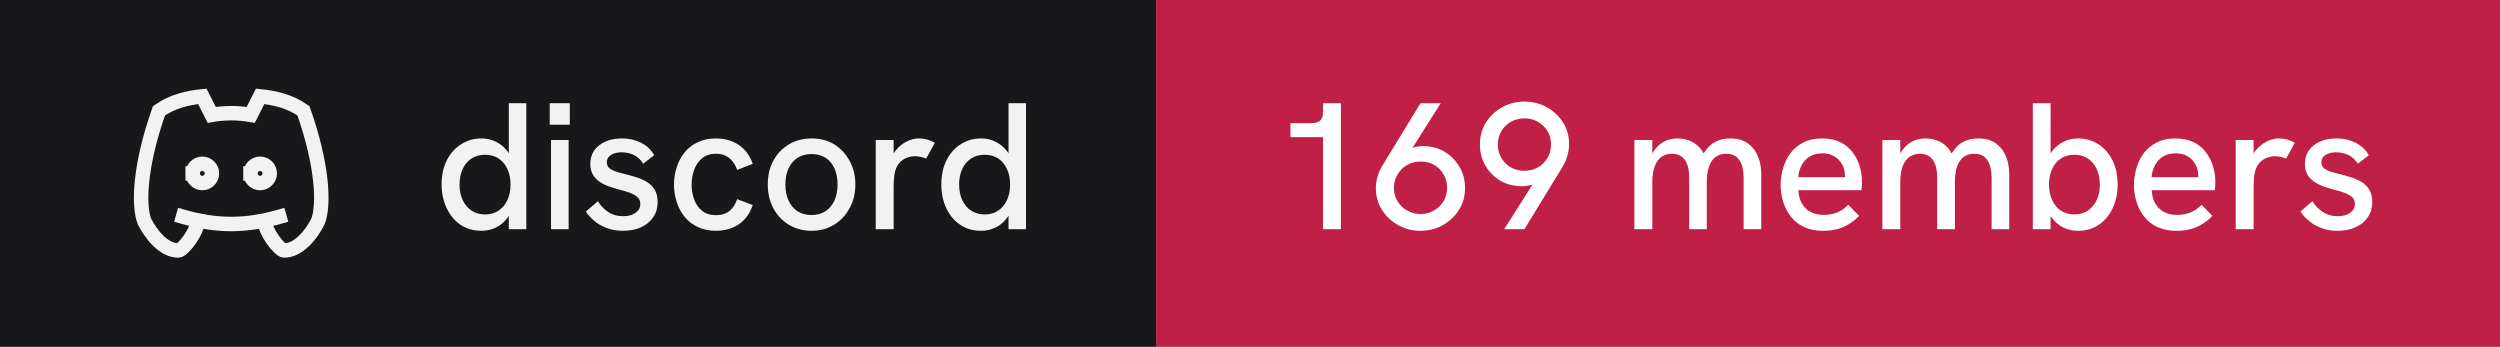
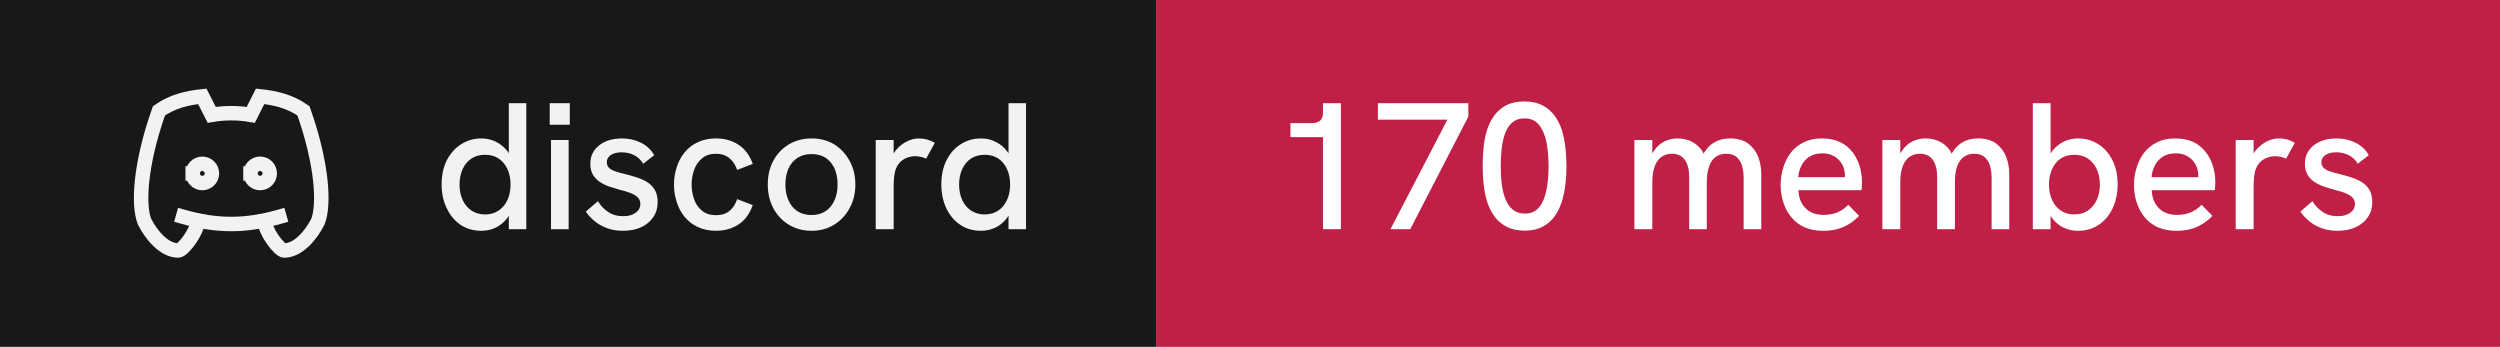
- <svg xmlns="http://www.w3.org/2000/svg" width="173" height="24" viewBox="0 0 173 24" role="img" aria-label="discord: 169 members">
+ <svg xmlns="http://www.w3.org/2000/svg" width="173" height="24" viewBox="0 0 173 24" role="img" aria-label="discord: 170 members">
  <rect width="80" height="24" fill="#18181b" />
  <rect x="80" width="93" height="24" fill="#c01f46" />
  <g transform="translate(8 4) scale(0.6666667)" fill="none" stroke="#f2f2f3" stroke-width="1.5" stroke-linecap="square" stroke-linejoin="miter">
    <path d="M8 12a1 1 0 1 0 2 0a1 1 0 0 0 -2 0" />
    <path d="M14 12a1 1 0 1 0 2 0a1 1 0 0 0 -2 0" />
    <path d="M15.5 17c0 1 1.5 3 2 3c1.5 0 2.833 -1.667 3.5 -3c.667 -1.667 .5 -5.833 -1.5 -11.5c-1.457 -1.015 -3 -1.34 -4.5 -1.5l-.972 1.923a11.913 11.913 0 0 0 -4.053 0l-.975 -1.923c-1.5 .16 -3.043 .485 -4.5 1.5c-2 5.667 -2.167 9.833 -1.5 11.5c.667 1.333 2 3 3.5 3c.5 0 2 -2 2 -3" />
    <path d="M7 16.5c3.5 1 6.5 1 10 0" />
  </g>
  <path fill="#f2f2f3" d="M33.31 15.97L33.31 15.97Q32.48 15.97 31.86 15.55Q31.25 15.13 30.91 14.40Q30.56 13.67 30.56 12.77L30.56 12.77Q30.56 11.78 30.93 11.07Q31.30 10.36 31.93 9.97Q32.55 9.58 33.31 9.58L33.31 9.58Q33.86 9.58 34.32 9.81Q34.77 10.03 35.09 10.43L35.09 10.43Q35.15 10.52 35.21 10.61L35.21 10.61L35.21 7.14L36.42 7.14L36.42 15.86L35.21 15.86L35.21 14.93Q35.15 15.03 35.09 15.11L35.09 15.11Q34.76 15.53 34.31 15.75Q33.85 15.97 33.31 15.97ZM33.56 14.84L33.56 14.84Q34.10 14.84 34.49 14.58Q34.89 14.32 35.11 13.85Q35.33 13.38 35.33 12.77Q35.33 12.16 35.11 11.69Q34.89 11.22 34.49 10.96Q34.10 10.71 33.56 10.71L33.56 10.71Q33.04 10.71 32.64 10.96Q32.24 11.22 32.02 11.69Q31.80 12.16 31.80 12.77Q31.80 13.38 32.02 13.85Q32.24 14.32 32.64 14.58Q33.04 14.84 33.56 14.84ZM39.35 15.86L38.13 15.86L38.13 9.69L39.35 9.69L39.35 15.86ZM39.43 8.63L38.04 8.63L38.04 7.14L39.43 7.14L39.43 8.63ZM43.11 15.97L43.11 15.97Q42.46 15.97 41.96 15.77Q41.46 15.58 41.11 15.27Q40.75 14.97 40.54 14.64L40.54 14.64L41.38 13.92Q41.61 14.34 42.06 14.65Q42.50 14.96 43.13 14.96L43.13 14.96Q43.67 14.96 43.99 14.72Q44.31 14.49 44.31 14.12L44.31 14.12Q44.31 13.82 44.11 13.64Q43.91 13.46 43.59 13.34Q43.26 13.22 42.88 13.13L42.88 13.13Q42.52 13.03 42.16 12.91Q41.80 12.78 41.51 12.59Q41.21 12.39 41.03 12.09Q40.85 11.78 40.85 11.33L40.85 11.33Q40.85 10.54 41.46 10.06Q42.06 9.58 43.06 9.58L43.06 9.58Q43.77 9.58 44.36 9.88Q44.95 10.17 45.27 10.74L45.27 10.74L44.51 11.33Q44.26 10.92 43.87 10.73Q43.48 10.54 43.01 10.54L43.01 10.54Q42.58 10.54 42.28 10.72Q41.99 10.91 41.99 11.22L41.99 11.22Q41.99 11.44 42.12 11.59Q42.25 11.73 42.53 11.84Q42.81 11.94 43.23 12.04L43.23 12.04Q43.61 12.13 44.01 12.26Q44.41 12.38 44.75 12.58Q45.09 12.78 45.30 13.12Q45.51 13.46 45.51 13.99L45.51 13.99Q45.51 14.58 45.21 15.02Q44.91 15.47 44.38 15.72Q43.84 15.97 43.11 15.97ZM49.54 15.97L49.54 15.97Q48.84 15.97 48.29 15.71Q47.75 15.46 47.38 15.01Q47.01 14.56 46.83 13.98Q46.64 13.41 46.64 12.77L46.64 12.77Q46.64 12.14 46.83 11.57Q47.01 10.99 47.38 10.54Q47.75 10.09 48.29 9.84Q48.84 9.58 49.54 9.58L49.54 9.58Q50.44 9.58 51.11 10.02Q51.78 10.46 52.09 11.34L52.09 11.34L51.01 11.76Q50.85 11.27 50.49 10.96Q50.13 10.64 49.54 10.64L49.54 10.64Q48.96 10.64 48.59 10.95Q48.21 11.26 48.04 11.74Q47.86 12.22 47.86 12.77L47.86 12.77Q47.86 13.32 48.04 13.81Q48.21 14.29 48.59 14.59Q48.96 14.89 49.54 14.89L49.54 14.89Q50.13 14.89 50.49 14.59Q50.85 14.28 51.01 13.78L51.01 13.78L52.09 14.19Q51.78 15.09 51.11 15.53Q50.44 15.97 49.54 15.97ZM56.16 15.97L56.16 15.97Q55.29 15.97 54.60 15.56Q53.91 15.14 53.52 14.42Q53.13 13.69 53.13 12.77L53.13 12.77Q53.13 11.84 53.51 11.13Q53.90 10.41 54.59 9.99Q55.29 9.58 56.16 9.58L56.16 9.58Q57.05 9.58 57.73 9.99Q58.40 10.41 58.79 11.13Q59.19 11.84 59.19 12.77L59.19 12.77Q59.19 13.69 58.79 14.41Q58.40 15.13 57.72 15.55Q57.04 15.97 56.16 15.97ZM56.16 14.88L56.16 14.88Q56.71 14.88 57.12 14.62Q57.52 14.36 57.74 13.88Q57.96 13.41 57.96 12.77L57.96 12.77Q57.96 12.12 57.74 11.64Q57.52 11.17 57.12 10.91Q56.71 10.66 56.16 10.66L56.16 10.66Q55.60 10.66 55.19 10.92Q54.79 11.18 54.57 11.65Q54.35 12.12 54.35 12.77L54.35 12.77Q54.35 13.41 54.57 13.88Q54.79 14.36 55.19 14.62Q55.60 14.88 56.16 14.88ZM61.84 15.86L60.60 15.86L60.60 9.69L61.84 9.69L61.84 10.62Q61.89 10.53 61.96 10.44L61.96 10.44Q62.27 10.04 62.71 9.81Q63.15 9.58 63.58 9.58L63.58 9.58Q63.88 9.58 64.14 9.65Q64.41 9.72 64.69 9.88L64.69 9.88L64.09 10.98Q63.95 10.91 63.74 10.86Q63.52 10.81 63.34 10.81L63.34 10.81Q63.05 10.81 62.77 10.91Q62.50 11.01 62.28 11.23Q62.06 11.46 61.95 11.82L61.95 11.82Q61.90 11.99 61.87 12.27Q61.84 12.56 61.84 13.04L61.84 13.04L61.84 15.86ZM67.89 15.97L67.89 15.97Q67.05 15.97 66.44 15.55Q65.82 15.13 65.48 14.40Q65.14 13.67 65.14 12.77L65.14 12.77Q65.14 11.78 65.51 11.07Q65.87 10.36 66.50 9.97Q67.12 9.58 67.89 9.58L67.89 9.58Q68.44 9.58 68.89 9.81Q69.35 10.03 69.66 10.43L69.66 10.43Q69.72 10.52 69.79 10.61L69.79 10.61L69.79 7.14L71.00 7.14L71.00 15.86L69.79 15.86L69.79 14.93Q69.72 15.03 69.66 15.11L69.66 15.11Q69.34 15.53 68.88 15.75Q68.42 15.97 67.89 15.97ZM68.14 14.84L68.14 14.84Q68.67 14.84 69.07 14.58Q69.46 14.32 69.68 13.85Q69.90 13.38 69.90 12.77Q69.90 12.16 69.68 11.69Q69.46 11.22 69.07 10.96Q68.67 10.71 68.14 10.71L68.14 10.71Q67.61 10.71 67.21 10.96Q66.81 11.22 66.59 11.69Q66.37 12.16 66.37 12.77Q66.37 13.38 66.59 13.85Q66.81 14.32 67.21 14.58Q67.61 14.84 68.14 14.84Z" />
-   <path fill="#ffffff" d="M92.79 15.86L91.55 15.86L91.55 9.49L89.30 9.49L89.30 8.52L90.75 8.52Q91.15 8.52 91.35 8.35Q91.55 8.18 91.55 7.76L91.55 7.76L91.55 7.14L92.79 7.14L92.79 15.86ZM98.30 7.14L99.70 7.14L97.74 10.24Q97.83 10.21 97.90 10.18L97.90 10.18Q98.19 10.11 98.46 10.11L98.46 10.11Q99.29 10.11 99.95 10.49Q100.61 10.88 100.99 11.54Q101.38 12.19 101.38 13.01L101.38 13.01Q101.38 13.86 100.96 14.52Q100.54 15.19 99.84 15.58Q99.15 15.97 98.30 15.97L98.30 15.97Q97.46 15.97 96.76 15.58Q96.05 15.19 95.63 14.52Q95.21 13.86 95.21 13.02L95.21 13.02Q95.21 12.58 95.34 12.17Q95.47 11.77 95.69 11.41L95.69 11.41L98.30 7.14ZM98.30 11.18L98.30 11.18Q97.80 11.18 97.39 11.41Q96.97 11.64 96.72 12.06Q96.46 12.47 96.46 13.01L96.46 13.01Q96.46 13.52 96.71 13.93Q96.96 14.34 97.38 14.57Q97.80 14.81 98.30 14.81L98.30 14.81Q98.81 14.81 99.22 14.57Q99.64 14.34 99.89 13.93Q100.14 13.52 100.14 12.99Q100.14 12.47 99.89 12.06Q99.65 11.64 99.24 11.41Q98.83 11.18 98.30 11.18ZM105.49 15.86L104.09 15.86L106.05 12.77Q105.97 12.79 105.90 12.81L105.90 12.81Q105.61 12.89 105.33 12.89L105.33 12.89Q104.50 12.89 103.84 12.51Q103.17 12.12 102.79 11.46Q102.41 10.81 102.41 9.99L102.41 9.99Q102.41 9.14 102.83 8.47Q103.25 7.81 103.95 7.42Q104.65 7.03 105.49 7.03L105.49 7.03Q106.34 7.03 107.04 7.42Q107.74 7.81 108.16 8.47Q108.58 9.13 108.58 9.98L108.58 9.98Q108.58 10.41 108.45 10.81Q108.33 11.22 108.10 11.59L108.10 11.59L105.49 15.86ZM105.49 11.82L105.49 11.82Q106 11.82 106.41 11.59Q106.83 11.36 107.08 10.94Q107.33 10.53 107.33 9.99L107.33 9.99Q107.33 9.47 107.08 9.06Q106.83 8.66 106.41 8.42Q106 8.19 105.49 8.19L105.49 8.19Q104.99 8.19 104.57 8.42Q104.15 8.66 103.90 9.06Q103.65 9.47 103.65 10.01L103.65 10.01Q103.65 10.53 103.90 10.94Q104.15 11.36 104.56 11.59Q104.97 11.82 105.49 11.82ZM114.34 15.86L113.10 15.86L113.10 9.69L114.34 9.69L114.34 10.63Q114.36 10.58 114.39 10.54L114.39 10.54Q114.59 10.21 114.86 9.99Q115.13 9.78 115.44 9.68Q115.75 9.58 116.08 9.58L116.08 9.58Q116.61 9.58 117.04 9.79Q117.47 9.99 117.78 10.42L117.78 10.42Q117.83 10.52 117.89 10.62L117.89 10.62Q117.92 10.56 117.96 10.51L117.96 10.51Q118.26 10.04 118.71 9.81Q119.15 9.58 119.72 9.58L119.72 9.58Q120.50 9.58 120.97 9.93Q121.44 10.28 121.66 10.84Q121.88 11.39 121.88 12.06L121.88 12.06L121.88 15.86L120.66 15.86L120.66 12.36Q120.66 11.82 120.54 11.44Q120.41 11.06 120.15 10.85Q119.89 10.64 119.45 10.64L119.45 10.64Q119.03 10.64 118.72 10.86Q118.42 11.08 118.27 11.52Q118.11 11.96 118.11 12.61L118.11 12.61L118.11 15.86L116.89 15.86L116.89 12.28Q116.89 11.46 116.58 11.05Q116.28 10.64 115.70 10.64L115.70 10.64Q115.28 10.64 114.97 10.86Q114.66 11.08 114.50 11.52Q114.34 11.96 114.34 12.61L114.34 12.61L114.34 15.86ZM126.16 15.97L126.16 15.97Q125.41 15.97 124.86 15.72Q124.31 15.47 123.95 15.02Q123.59 14.58 123.41 14.01Q123.22 13.44 123.22 12.82Q123.22 12.19 123.40 11.61Q123.57 11.03 123.92 10.57Q124.27 10.12 124.81 9.85Q125.34 9.58 126.06 9.58Q126.79 9.58 127.31 9.82Q127.84 10.07 128.17 10.50Q128.51 10.93 128.68 11.47Q128.85 12.01 128.85 12.61L128.85 12.61Q128.85 12.67 128.84 12.84Q128.84 13.01 128.81 13.16L128.81 13.16L124.45 13.16Q124.49 13.98 124.96 14.42Q125.42 14.87 126.20 14.87L126.20 14.87Q126.72 14.87 127.14 14.70Q127.55 14.53 127.90 14.17L127.90 14.17L128.65 14.94Q128.29 15.31 127.91 15.53Q127.52 15.76 127.11 15.86Q126.69 15.97 126.16 15.97ZM124.44 12.26L127.67 12.26Q127.67 12.19 127.67 12.14L127.67 12.14Q127.67 11.86 127.57 11.58Q127.47 11.31 127.27 11.09Q127.07 10.87 126.78 10.74Q126.49 10.61 126.10 10.61L126.10 10.61Q125.59 10.61 125.22 10.84Q124.86 11.07 124.67 11.44Q124.47 11.82 124.44 12.26L124.44 12.26ZM131.50 15.86L130.26 15.86L130.26 9.69L131.50 9.69L131.50 10.63Q131.53 10.58 131.55 10.54L131.55 10.54Q131.75 10.21 132.02 9.99Q132.29 9.78 132.60 9.68Q132.91 9.58 133.24 9.58L133.24 9.58Q133.78 9.58 134.21 9.79Q134.64 9.99 134.94 10.42L134.94 10.42Q134.99 10.52 135.05 10.62L135.05 10.62Q135.09 10.56 135.13 10.51L135.13 10.51Q135.42 10.04 135.87 9.81Q136.31 9.58 136.89 9.58L136.89 9.58Q137.66 9.58 138.13 9.93Q138.60 10.28 138.82 10.84Q139.04 11.39 139.04 12.06L139.04 12.06L139.04 15.86L137.82 15.86L137.82 12.36Q137.82 11.82 137.70 11.44Q137.57 11.06 137.31 10.85Q137.05 10.64 136.61 10.64L136.61 10.64Q136.19 10.64 135.89 10.86Q135.59 11.08 135.43 11.52Q135.28 11.96 135.28 12.61L135.28 12.61L135.28 15.86L134.05 15.86L134.05 12.28Q134.05 11.46 133.74 11.05Q133.44 10.64 132.86 10.64L132.86 10.64Q132.44 10.64 132.13 10.86Q131.82 11.08 131.66 11.52Q131.50 11.96 131.50 12.61L131.50 12.61L131.50 15.86ZM143.80 15.97L143.80 15.97Q143.25 15.97 142.79 15.75Q142.34 15.53 142.02 15.11L142.02 15.11Q141.96 15.03 141.90 14.94L141.90 14.94L141.90 15.86L140.67 15.86L140.67 7.14L141.90 7.14L141.90 10.63Q141.96 10.53 142.02 10.44L142.02 10.44Q142.34 10.04 142.79 9.81Q143.25 9.58 143.80 9.58L143.80 9.58Q144.56 9.58 145.19 9.97Q145.81 10.36 146.17 11.07Q146.54 11.78 146.54 12.77L146.54 12.77Q146.54 13.67 146.20 14.40Q145.86 15.13 145.24 15.55Q144.63 15.97 143.80 15.97ZM143.54 14.84L143.54 14.84Q144.07 14.84 144.47 14.58Q144.86 14.32 145.09 13.85Q145.31 13.38 145.31 12.77Q145.31 12.16 145.09 11.69Q144.86 11.22 144.47 10.96Q144.07 10.71 143.54 10.71L143.54 10.71Q143.01 10.71 142.62 10.96Q142.22 11.22 142.01 11.69Q141.79 12.16 141.79 12.77Q141.79 13.38 142.01 13.85Q142.22 14.32 142.62 14.58Q143.01 14.84 143.54 14.84ZM150.61 15.97L150.61 15.97Q149.86 15.97 149.31 15.72Q148.76 15.47 148.40 15.02Q148.04 14.58 147.86 14.01Q147.67 13.44 147.67 12.82Q147.67 12.19 147.85 11.61Q148.02 11.03 148.37 10.57Q148.72 10.12 149.26 9.85Q149.79 9.58 150.51 9.58Q151.24 9.58 151.76 9.82Q152.29 10.07 152.62 10.50Q152.96 10.93 153.13 11.47Q153.30 12.01 153.30 12.61L153.30 12.61Q153.30 12.67 153.29 12.84Q153.29 13.01 153.26 13.16L153.26 13.16L148.90 13.16Q148.94 13.98 149.41 14.42Q149.87 14.87 150.65 14.87L150.65 14.87Q151.17 14.87 151.59 14.70Q152.00 14.53 152.35 14.17L152.35 14.17L153.10 14.94Q152.74 15.31 152.36 15.53Q151.97 15.76 151.56 15.86Q151.14 15.97 150.61 15.97ZM148.89 12.26L152.12 12.26Q152.12 12.19 152.12 12.14L152.12 12.14Q152.12 11.86 152.02 11.58Q151.92 11.31 151.72 11.09Q151.52 10.87 151.23 10.74Q150.94 10.61 150.55 10.61L150.55 10.61Q150.04 10.61 149.67 10.84Q149.31 11.07 149.12 11.44Q148.92 11.82 148.89 12.26L148.89 12.26ZM155.95 15.86L154.71 15.86L154.71 9.69L155.95 9.69L155.95 10.62Q156.00 10.53 156.07 10.44L156.07 10.44Q156.39 10.04 156.82 9.81Q157.26 9.58 157.69 9.58L157.69 9.58Q157.99 9.58 158.26 9.65Q158.52 9.72 158.80 9.88L158.80 9.88L158.20 10.98Q158.06 10.91 157.85 10.86Q157.64 10.81 157.45 10.81L157.45 10.81Q157.16 10.81 156.89 10.91Q156.61 11.01 156.39 11.23Q156.17 11.46 156.06 11.82L156.06 11.82Q156.01 11.99 155.98 12.27Q155.95 12.56 155.95 13.04L155.95 13.04L155.95 15.86ZM161.76 15.97L161.76 15.97Q161.11 15.97 160.61 15.77Q160.11 15.58 159.76 15.27Q159.40 14.97 159.19 14.64L159.19 14.64L160.02 13.92Q160.26 14.34 160.71 14.65Q161.15 14.96 161.77 14.96L161.77 14.96Q162.32 14.96 162.64 14.72Q162.96 14.49 162.96 14.12L162.96 14.12Q162.96 13.82 162.76 13.64Q162.56 13.46 162.24 13.34Q161.91 13.22 161.52 13.13L161.52 13.13Q161.17 13.03 160.81 12.91Q160.45 12.78 160.16 12.59Q159.86 12.39 159.68 12.09Q159.50 11.78 159.50 11.33L159.50 11.33Q159.50 10.54 160.11 10.06Q160.71 9.58 161.71 9.58L161.71 9.58Q162.42 9.58 163.01 9.88Q163.60 10.17 163.92 10.74L163.92 10.74L163.16 11.33Q162.91 10.92 162.52 10.73Q162.12 10.54 161.66 10.54L161.66 10.54Q161.22 10.54 160.93 10.72Q160.64 10.91 160.64 11.22L160.64 11.22Q160.64 11.44 160.77 11.59Q160.90 11.73 161.18 11.84Q161.46 11.94 161.87 12.04L161.87 12.04Q162.26 12.13 162.66 12.26Q163.06 12.38 163.40 12.58Q163.74 12.78 163.95 13.12Q164.16 13.46 164.16 13.99L164.16 13.99Q164.16 14.58 163.86 15.02Q163.56 15.47 163.02 15.72Q162.49 15.97 161.76 15.97Z" />
+   <path fill="#ffffff" d="M92.79 15.86L91.55 15.86L91.55 9.49L89.30 9.49L89.30 8.52L90.75 8.52Q91.15 8.52 91.35 8.35Q91.55 8.18 91.55 7.76L91.55 7.76L91.55 7.14L92.79 7.14L92.79 15.86ZM97.59 15.86L96.22 15.86L100.16 8.28L95.35 8.28L95.35 7.14L101.61 7.14L101.61 8.07L97.59 15.86ZM105.53 15.96L105.53 15.96Q104.76 15.96 104.24 15.68Q103.72 15.41 103.39 14.94Q103.06 14.47 102.89 13.89Q102.72 13.31 102.66 12.67Q102.60 12.04 102.60 11.47L102.60 11.47Q102.60 10.89 102.66 10.27Q102.71 9.66 102.88 9.07Q103.05 8.49 103.38 8.03Q103.70 7.57 104.22 7.29Q104.74 7.02 105.49 7.02L105.49 7.02Q106.22 7.02 106.74 7.29Q107.25 7.56 107.58 8.01Q107.91 8.46 108.09 9.03Q108.26 9.61 108.33 10.24Q108.40 10.87 108.40 11.47L108.40 11.47Q108.40 12.09 108.33 12.73Q108.26 13.37 108.08 13.94Q107.90 14.52 107.58 14.97Q107.25 15.43 106.75 15.69Q106.25 15.96 105.53 15.96ZM105.53 14.78L105.53 14.78Q106.15 14.78 106.51 14.34Q106.86 13.91 107.01 13.17Q107.16 12.43 107.16 11.52L107.16 11.52Q107.16 10.56 107.01 9.81Q106.85 9.07 106.49 8.63Q106.13 8.19 105.49 8.19L105.49 8.19Q104.99 8.19 104.67 8.46Q104.35 8.72 104.17 9.18Q104 9.64 103.92 10.24Q103.85 10.83 103.85 11.51L103.85 11.51Q103.85 12.16 103.92 12.74Q104 13.33 104.18 13.79Q104.36 14.24 104.69 14.51Q105.01 14.78 105.53 14.78ZM114.34 15.86L113.10 15.86L113.10 9.69L114.34 9.69L114.34 10.63Q114.36 10.58 114.39 10.54L114.39 10.54Q114.59 10.21 114.86 9.99Q115.13 9.78 115.44 9.68Q115.75 9.58 116.08 9.58L116.08 9.58Q116.61 9.58 117.04 9.79Q117.47 9.99 117.78 10.42L117.78 10.42Q117.83 10.52 117.89 10.62L117.89 10.62Q117.92 10.56 117.96 10.51L117.96 10.51Q118.26 10.04 118.71 9.81Q119.15 9.58 119.72 9.58L119.72 9.58Q120.50 9.58 120.97 9.93Q121.44 10.28 121.66 10.84Q121.88 11.39 121.88 12.06L121.88 12.06L121.88 15.86L120.66 15.86L120.66 12.36Q120.66 11.82 120.54 11.44Q120.41 11.06 120.15 10.85Q119.89 10.64 119.45 10.64L119.45 10.64Q119.03 10.64 118.72 10.86Q118.42 11.08 118.27 11.52Q118.11 11.96 118.11 12.61L118.11 12.61L118.11 15.86L116.89 15.86L116.89 12.28Q116.89 11.46 116.58 11.05Q116.28 10.64 115.70 10.64L115.70 10.64Q115.28 10.64 114.97 10.86Q114.66 11.08 114.50 11.52Q114.34 11.96 114.34 12.61L114.34 12.61L114.34 15.86ZM126.16 15.97L126.16 15.97Q125.41 15.97 124.86 15.72Q124.31 15.47 123.95 15.02Q123.59 14.58 123.41 14.01Q123.22 13.44 123.22 12.82Q123.22 12.19 123.40 11.61Q123.57 11.03 123.92 10.57Q124.27 10.12 124.81 9.85Q125.34 9.58 126.06 9.58Q126.79 9.58 127.31 9.82Q127.84 10.07 128.17 10.50Q128.51 10.93 128.68 11.47Q128.85 12.01 128.85 12.61L128.85 12.61Q128.85 12.67 128.84 12.84Q128.84 13.01 128.81 13.16L128.81 13.16L124.45 13.16Q124.49 13.98 124.96 14.42Q125.42 14.87 126.20 14.87L126.20 14.87Q126.72 14.87 127.14 14.70Q127.55 14.53 127.90 14.17L127.90 14.17L128.65 14.94Q128.29 15.31 127.91 15.53Q127.52 15.76 127.11 15.86Q126.69 15.97 126.16 15.97ZM124.44 12.26L127.67 12.26Q127.67 12.19 127.67 12.14L127.67 12.14Q127.67 11.86 127.57 11.58Q127.47 11.31 127.27 11.09Q127.07 10.87 126.78 10.74Q126.49 10.61 126.10 10.61L126.10 10.61Q125.59 10.61 125.22 10.84Q124.86 11.07 124.67 11.44Q124.47 11.82 124.44 12.26L124.44 12.26ZM131.50 15.86L130.26 15.86L130.26 9.69L131.50 9.69L131.50 10.63Q131.53 10.58 131.55 10.54L131.55 10.54Q131.75 10.21 132.02 9.99Q132.29 9.78 132.60 9.68Q132.91 9.58 133.24 9.58L133.24 9.58Q133.78 9.58 134.21 9.79Q134.64 9.99 134.94 10.42L134.94 10.42Q134.99 10.52 135.05 10.62L135.05 10.62Q135.09 10.56 135.13 10.51L135.13 10.51Q135.42 10.04 135.87 9.81Q136.31 9.58 136.89 9.58L136.89 9.58Q137.66 9.58 138.13 9.93Q138.60 10.28 138.82 10.84Q139.04 11.39 139.04 12.06L139.04 12.06L139.04 15.86L137.82 15.86L137.82 12.36Q137.82 11.82 137.70 11.44Q137.57 11.06 137.31 10.85Q137.05 10.64 136.61 10.64L136.61 10.64Q136.19 10.64 135.89 10.86Q135.59 11.08 135.43 11.52Q135.28 11.96 135.28 12.61L135.28 12.61L135.28 15.86L134.05 15.86L134.05 12.28Q134.05 11.46 133.74 11.05Q133.44 10.64 132.86 10.64L132.86 10.64Q132.44 10.64 132.13 10.86Q131.82 11.08 131.66 11.52Q131.50 11.96 131.50 12.61L131.50 12.61L131.50 15.86ZM143.80 15.97L143.80 15.97Q143.25 15.97 142.79 15.75Q142.34 15.53 142.02 15.11L142.02 15.11Q141.96 15.03 141.90 14.94L141.90 14.94L141.90 15.86L140.67 15.86L140.67 7.14L141.90 7.14L141.90 10.63Q141.96 10.53 142.02 10.44L142.02 10.44Q142.34 10.04 142.79 9.81Q143.25 9.58 143.80 9.58L143.80 9.58Q144.56 9.58 145.19 9.97Q145.81 10.36 146.17 11.07Q146.54 11.78 146.54 12.77L146.54 12.77Q146.54 13.67 146.20 14.40Q145.86 15.13 145.24 15.55Q144.63 15.97 143.80 15.97ZM143.54 14.84L143.54 14.84Q144.07 14.84 144.47 14.58Q144.86 14.32 145.09 13.85Q145.31 13.38 145.31 12.77Q145.31 12.16 145.09 11.69Q144.86 11.22 144.47 10.96Q144.07 10.71 143.54 10.71L143.54 10.71Q143.01 10.71 142.62 10.96Q142.22 11.22 142.01 11.69Q141.79 12.16 141.79 12.77Q141.79 13.38 142.01 13.85Q142.22 14.32 142.62 14.58Q143.01 14.84 143.54 14.84ZM150.61 15.97L150.61 15.97Q149.86 15.97 149.31 15.72Q148.76 15.47 148.40 15.02Q148.04 14.58 147.86 14.01Q147.67 13.44 147.67 12.82Q147.67 12.19 147.85 11.61Q148.02 11.03 148.37 10.57Q148.72 10.12 149.26 9.85Q149.79 9.58 150.51 9.58Q151.24 9.58 151.76 9.82Q152.29 10.07 152.62 10.50Q152.96 10.93 153.13 11.47Q153.30 12.01 153.30 12.61L153.30 12.61Q153.30 12.67 153.29 12.84Q153.29 13.01 153.26 13.16L153.26 13.16L148.90 13.16Q148.94 13.98 149.41 14.42Q149.87 14.87 150.65 14.87L150.65 14.87Q151.17 14.87 151.59 14.70Q152.00 14.53 152.35 14.17L152.35 14.17L153.10 14.94Q152.74 15.31 152.36 15.53Q151.97 15.76 151.56 15.86Q151.14 15.97 150.61 15.97ZM148.89 12.26L152.12 12.26Q152.12 12.19 152.12 12.14L152.12 12.14Q152.12 11.86 152.02 11.58Q151.92 11.31 151.72 11.09Q151.52 10.87 151.23 10.74Q150.94 10.61 150.55 10.61L150.55 10.61Q150.04 10.61 149.67 10.84Q149.31 11.07 149.12 11.44Q148.92 11.82 148.89 12.26L148.89 12.26ZM155.95 15.86L154.71 15.86L154.71 9.69L155.95 9.69L155.95 10.62Q156.00 10.53 156.07 10.44L156.07 10.44Q156.39 10.04 156.82 9.81Q157.26 9.58 157.69 9.58L157.69 9.58Q157.99 9.58 158.26 9.65Q158.52 9.72 158.80 9.88L158.80 9.88L158.20 10.98Q158.06 10.91 157.85 10.86Q157.64 10.81 157.45 10.81L157.45 10.81Q157.16 10.81 156.89 10.91Q156.61 11.01 156.39 11.23Q156.17 11.46 156.06 11.82L156.06 11.82Q156.01 11.99 155.98 12.27Q155.95 12.56 155.95 13.04L155.95 13.04L155.95 15.86ZM161.76 15.97L161.76 15.97Q161.11 15.97 160.61 15.77Q160.11 15.58 159.76 15.27Q159.40 14.97 159.19 14.64L159.19 14.64L160.02 13.92Q160.26 14.34 160.71 14.65Q161.15 14.96 161.77 14.96L161.77 14.96Q162.32 14.96 162.64 14.72Q162.96 14.49 162.96 14.12L162.96 14.12Q162.96 13.82 162.76 13.64Q162.56 13.46 162.24 13.34Q161.91 13.22 161.52 13.13L161.52 13.13Q161.17 13.03 160.81 12.91Q160.45 12.78 160.16 12.59Q159.86 12.39 159.68 12.09Q159.50 11.78 159.50 11.33L159.50 11.33Q159.50 10.54 160.11 10.06Q160.71 9.58 161.71 9.58L161.71 9.58Q162.42 9.58 163.01 9.88Q163.60 10.17 163.92 10.74L163.92 10.74L163.16 11.33Q162.91 10.92 162.52 10.73Q162.12 10.54 161.66 10.54L161.66 10.54Q161.22 10.54 160.93 10.72Q160.64 10.91 160.64 11.22L160.64 11.22Q160.64 11.44 160.77 11.59Q160.90 11.73 161.18 11.84Q161.46 11.94 161.87 12.04L161.87 12.04Q162.26 12.13 162.66 12.26Q163.06 12.38 163.40 12.58Q163.74 12.78 163.95 13.12Q164.16 13.46 164.16 13.99L164.16 13.99Q164.16 14.58 163.86 15.02Q163.56 15.47 163.02 15.72Q162.49 15.97 161.76 15.97Z" />
</svg>
